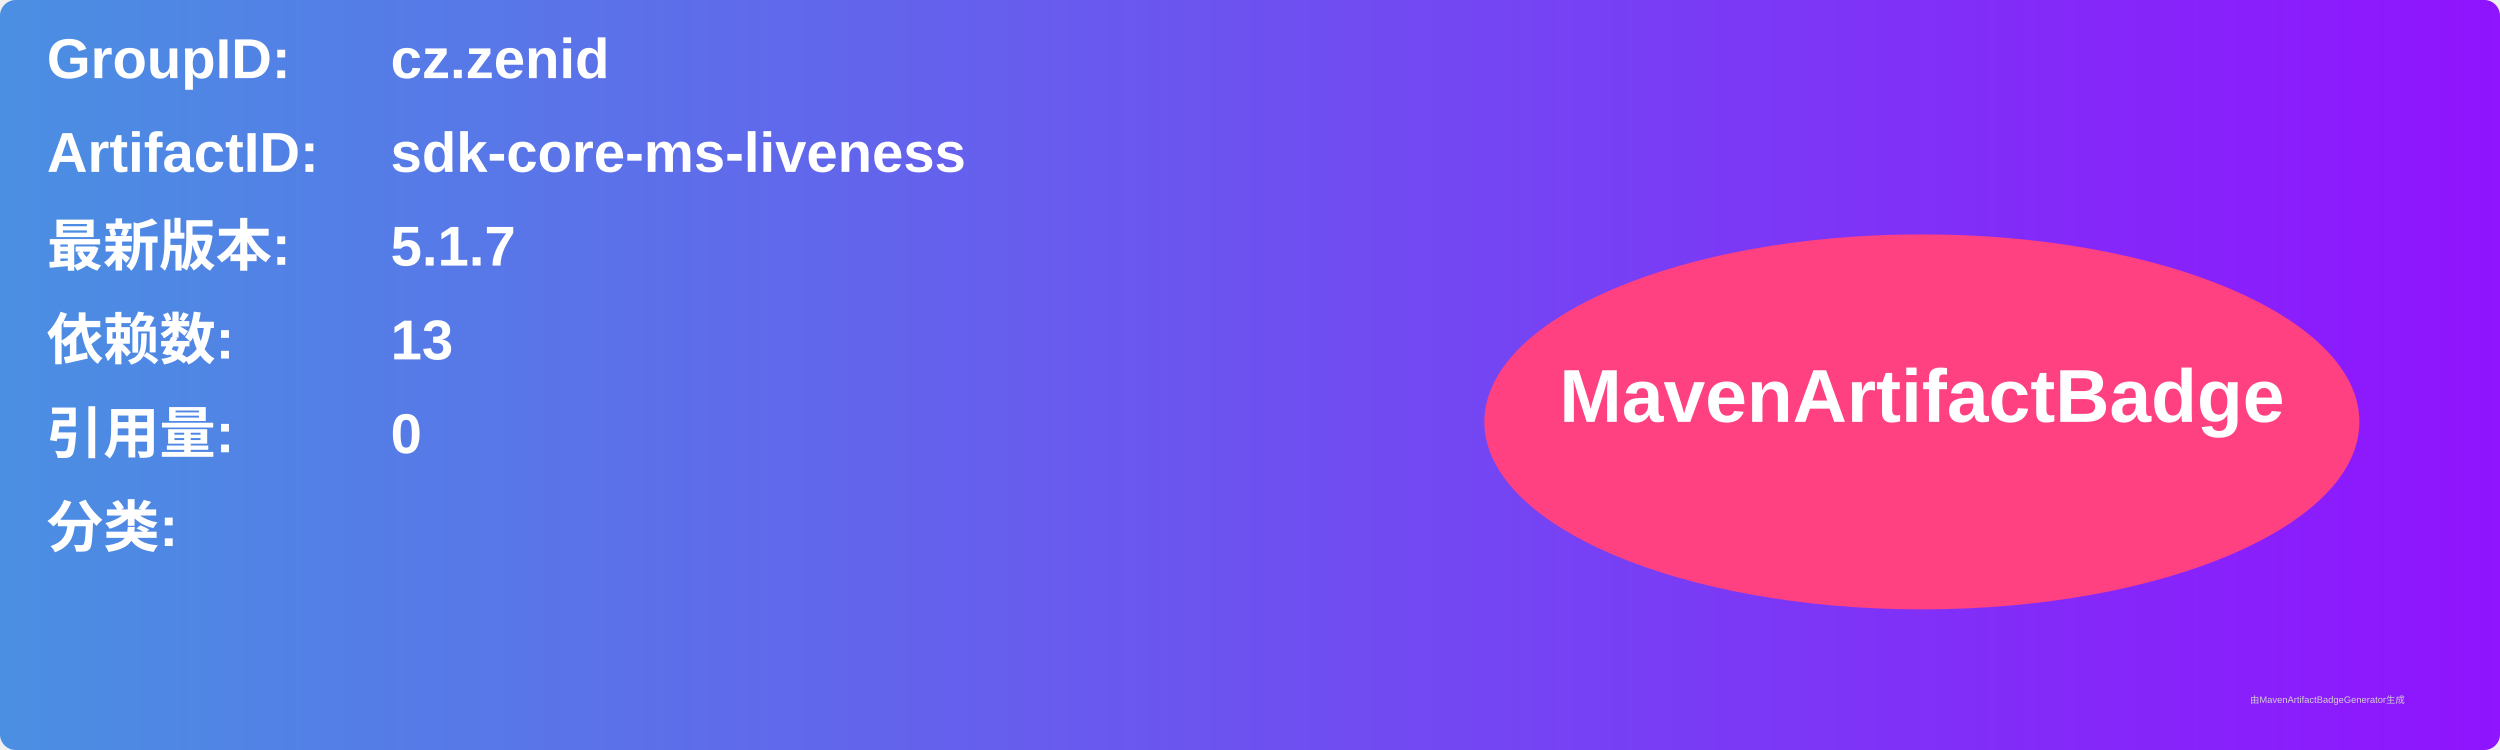
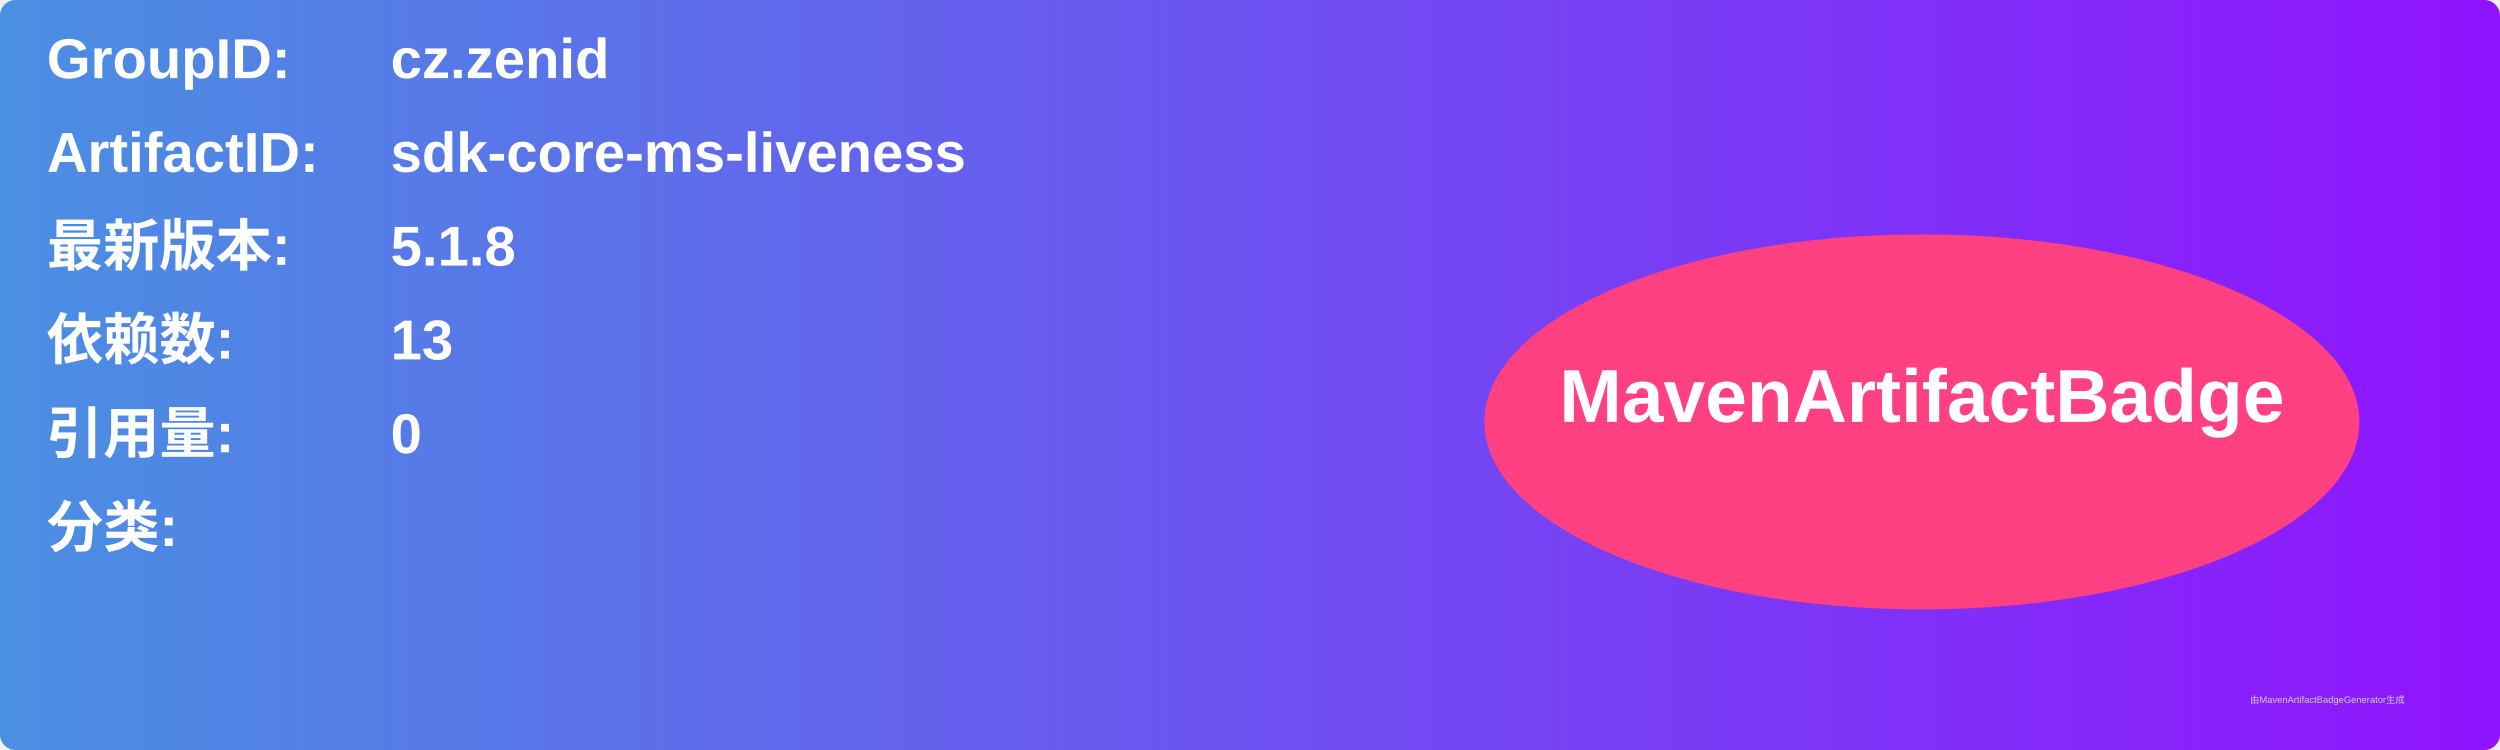
<svg xmlns="http://www.w3.org/2000/svg" width="800" height="240" viewBox="0 0 800 240">
  <linearGradient id="grad" x1="0%" y1="0%" x2="100%" y2="0%">
    <stop offset="0%" stop-color="#4a90e2" />
    <stop offset="100%" stop-color="#9013fe" />
  </linearGradient>
  <rect width="100%" height="100%" rx="5" ry="5" fill="url(#grad)" />
  <g transform="translate(15, 15)">
    <text x="0" y="10" font-family="Arial" font-size="18" fill="white" font-weight="bold" width="260">GroupID:</text>
    <text x="110" y="10" font-family="Arial" font-size="18" fill="white" font-weight="bold" width="460">cz.zenid</text>
    <text x="0" y="40" font-family="Arial" font-size="18" fill="white" font-weight="bold" width="260">ArtifactID:</text>
    <text x="110" y="40" font-family="Arial" font-size="18" fill="white" font-weight="bold" width="460">sdk-core-ms-liveness</text>
    <text x="0" y="70" font-family="Arial" font-size="18" fill="white" font-weight="bold">最新版本:</text>
    <text x="110" y="70" font-family="Arial" font-size="18" fill="white" font-weight="bold">
-       <tspan font-weight="bold">5.1.7</tspan>
+       <tspan font-weight="bold">5.1.8</tspan>
    </text>
    <text x="0" y="100" font-family="Arial" font-size="18" fill="white" font-weight="bold">依赖数: </text>
    <text x="110" y="100" font-family="Arial" font-size="18" fill="white">
      <tspan font-weight="bold">13</tspan>
    </text>
    <text x="0" y="130" font-family="Arial" font-size="18" fill="white" font-weight="bold">引用量: </text>
    <text x="110" y="130" font-family="Arial" font-size="18" fill="white">
      <tspan font-weight="bold">0</tspan>
    </text>
    <text x="0" y="160" font-family="Arial" font-size="18" fill="white" font-weight="bold">分类:</text>
    <text x="10" y="190" font-family="Arial" font-size="10" fill="white">
      <tspan font-weight="bold" />
    </text>
    <ellipse cx="600" cy="120" rx="140" ry="60" fill="#ff4081" />
    <text x="600" y="120" text-anchor="middle" font-family="Arial" font-size="24" fill="white" font-weight="bold">MavenArtifactBadge</text>
  </g>
  <text x="720" y="225" font-family="Arial" font-size="3" fill="#d0d0d0">由MavenArtifactBadgeGenerator生成</text>
</svg>
